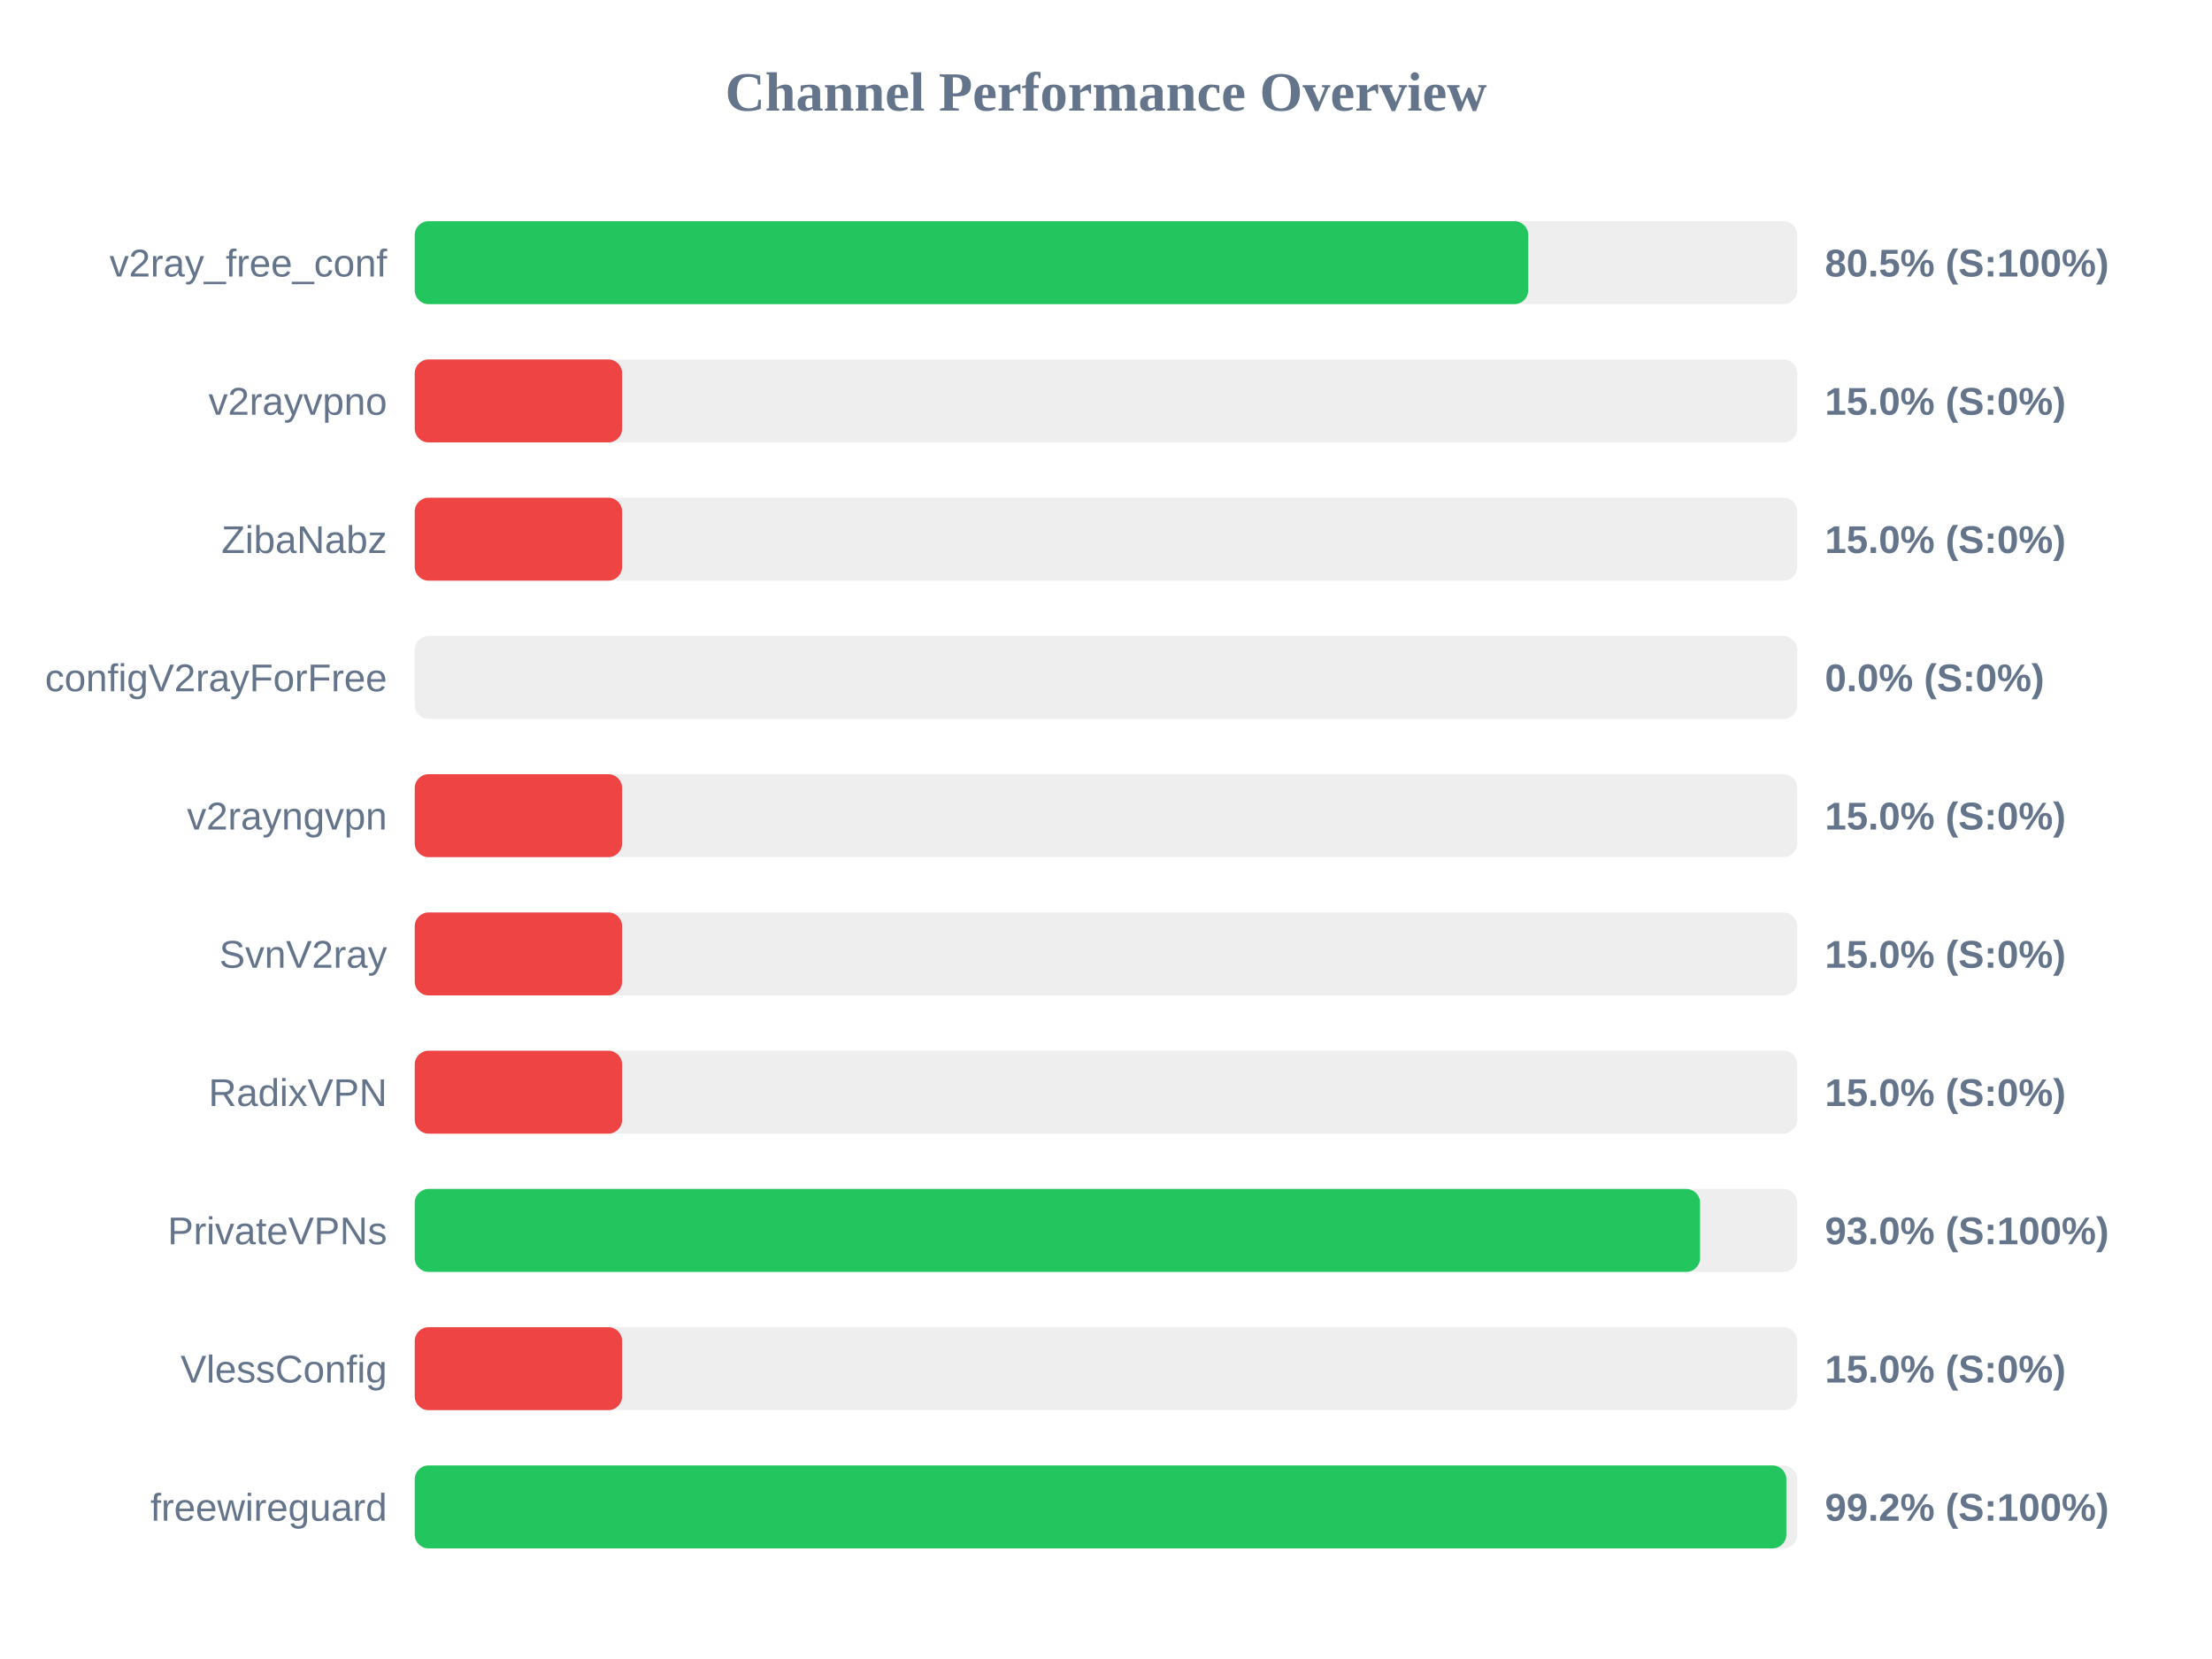
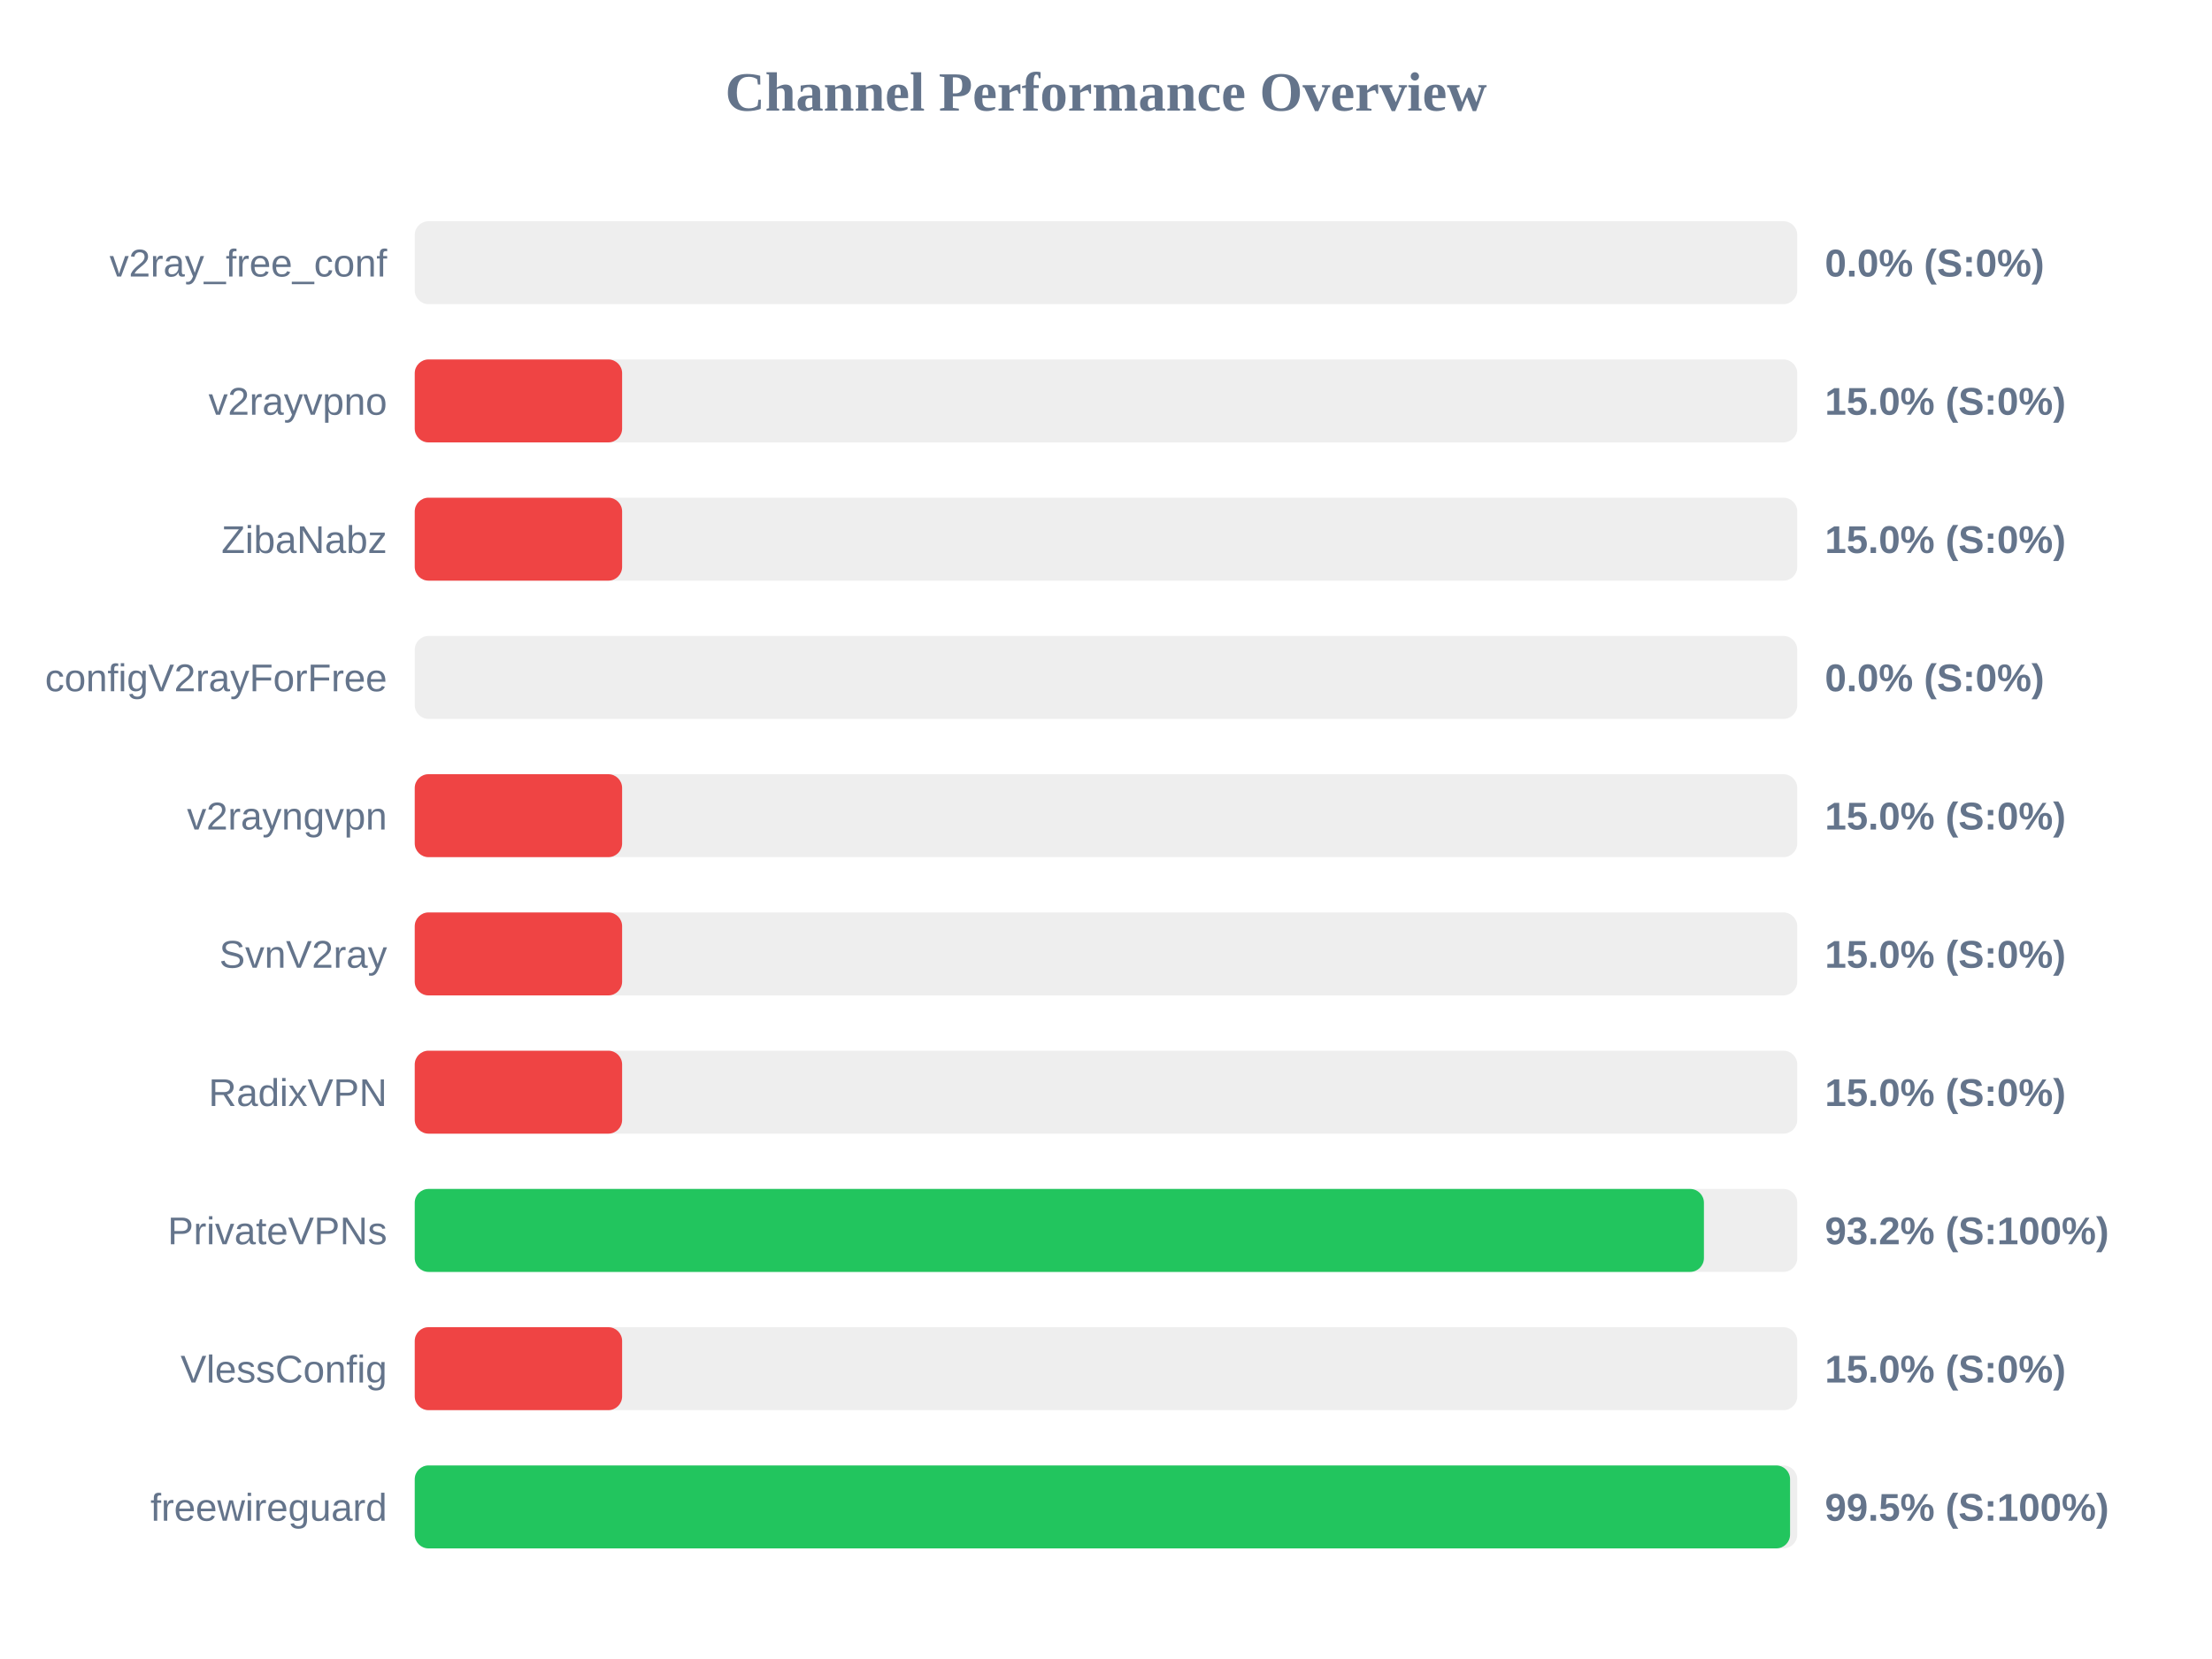
<svg xmlns="http://www.w3.org/2000/svg" width="800" height="600" version="1.1">
  <style>
        .row { font: 14px Arial; fill: #64748b; }
        .score { font: bold 14px Arial; fill: #64748b; }
    </style>
  <text x="400" y="40" text-anchor="middle" font-size="20px" font-weight="bold" fill="#64748b">Channel Performance Overview</text>
  <rect x="150" y="80" width="500" height="30" fill="#eee" rx="5" />
-   <rect x="150" y="80" width="402.7" height="30" fill="#22c55e" rx="5" />
+   <rect x="150" y="80" width="0.0" height="30" fill="#ef4444" rx="5" />
  <text x="140" y="100" text-anchor="end" class="row">v2ray_free_conf</text>
-   <text x="660" y="100" text-anchor="start" class="score">80.5% (S:100%)</text>
+   <text x="660" y="100" text-anchor="start" class="score">0.0% (S:0%)</text>
  <rect x="150" y="130" width="500" height="30" fill="#eee" rx="5" />
  <rect x="150" y="130" width="75.0" height="30" fill="#ef4444" rx="5" />
  <text x="140" y="150" text-anchor="end" class="row">v2rayvpno</text>
  <text x="660" y="150" text-anchor="start" class="score">15.0% (S:0%)</text>
  <rect x="150" y="180" width="500" height="30" fill="#eee" rx="5" />
  <rect x="150" y="180" width="75.0" height="30" fill="#ef4444" rx="5" />
  <text x="140" y="200" text-anchor="end" class="row">ZibaNabz</text>
  <text x="660" y="200" text-anchor="start" class="score">15.0% (S:0%)</text>
  <rect x="150" y="230" width="500" height="30" fill="#eee" rx="5" />
  <rect x="150" y="230" width="0.0" height="30" fill="#ef4444" rx="5" />
  <text x="140" y="250" text-anchor="end" class="row">configV2rayForFree</text>
  <text x="660" y="250" text-anchor="start" class="score">0.0% (S:0%)</text>
  <rect x="150" y="280" width="500" height="30" fill="#eee" rx="5" />
  <rect x="150" y="280" width="75.0" height="30" fill="#ef4444" rx="5" />
  <text x="140" y="300" text-anchor="end" class="row">v2rayngvpn</text>
  <text x="660" y="300" text-anchor="start" class="score">15.0% (S:0%)</text>
  <rect x="150" y="330" width="500" height="30" fill="#eee" rx="5" />
  <rect x="150" y="330" width="75.0" height="30" fill="#ef4444" rx="5" />
  <text x="140" y="350" text-anchor="end" class="row">SvnV2ray</text>
  <text x="660" y="350" text-anchor="start" class="score">15.0% (S:0%)</text>
  <rect x="150" y="380" width="500" height="30" fill="#eee" rx="5" />
  <rect x="150" y="380" width="75.0" height="30" fill="#ef4444" rx="5" />
  <text x="140" y="400" text-anchor="end" class="row">RadixVPN</text>
  <text x="660" y="400" text-anchor="start" class="score">15.0% (S:0%)</text>
  <rect x="150" y="430" width="500" height="30" fill="#eee" rx="5" />
-   <rect x="150" y="430" width="464.85" height="30" fill="#22c55e" rx="5" />
+   <rect x="150" y="430" width="466.25" height="30" fill="#22c55e" rx="5" />
  <text x="140" y="450" text-anchor="end" class="row">PrivateVPNs</text>
-   <text x="660" y="450" text-anchor="start" class="score">93.0% (S:100%)</text>
+   <text x="660" y="450" text-anchor="start" class="score">93.2% (S:100%)</text>
  <rect x="150" y="480" width="500" height="30" fill="#eee" rx="5" />
  <rect x="150" y="480" width="75.0" height="30" fill="#ef4444" rx="5" />
  <text x="140" y="500" text-anchor="end" class="row">VlessConfig</text>
  <text x="660" y="500" text-anchor="start" class="score">15.0% (S:0%)</text>
  <rect x="150" y="530" width="500" height="30" fill="#eee" rx="5" />
-   <rect x="150" y="530" width="496.05" height="30" fill="#22c55e" rx="5" />
+   <rect x="150" y="530" width="497.4" height="30" fill="#22c55e" rx="5" />
  <text x="140" y="550" text-anchor="end" class="row">freewireguard</text>
-   <text x="660" y="550" text-anchor="start" class="score">99.2% (S:100%)</text>
+   <text x="660" y="550" text-anchor="start" class="score">99.5% (S:100%)</text>
</svg>
